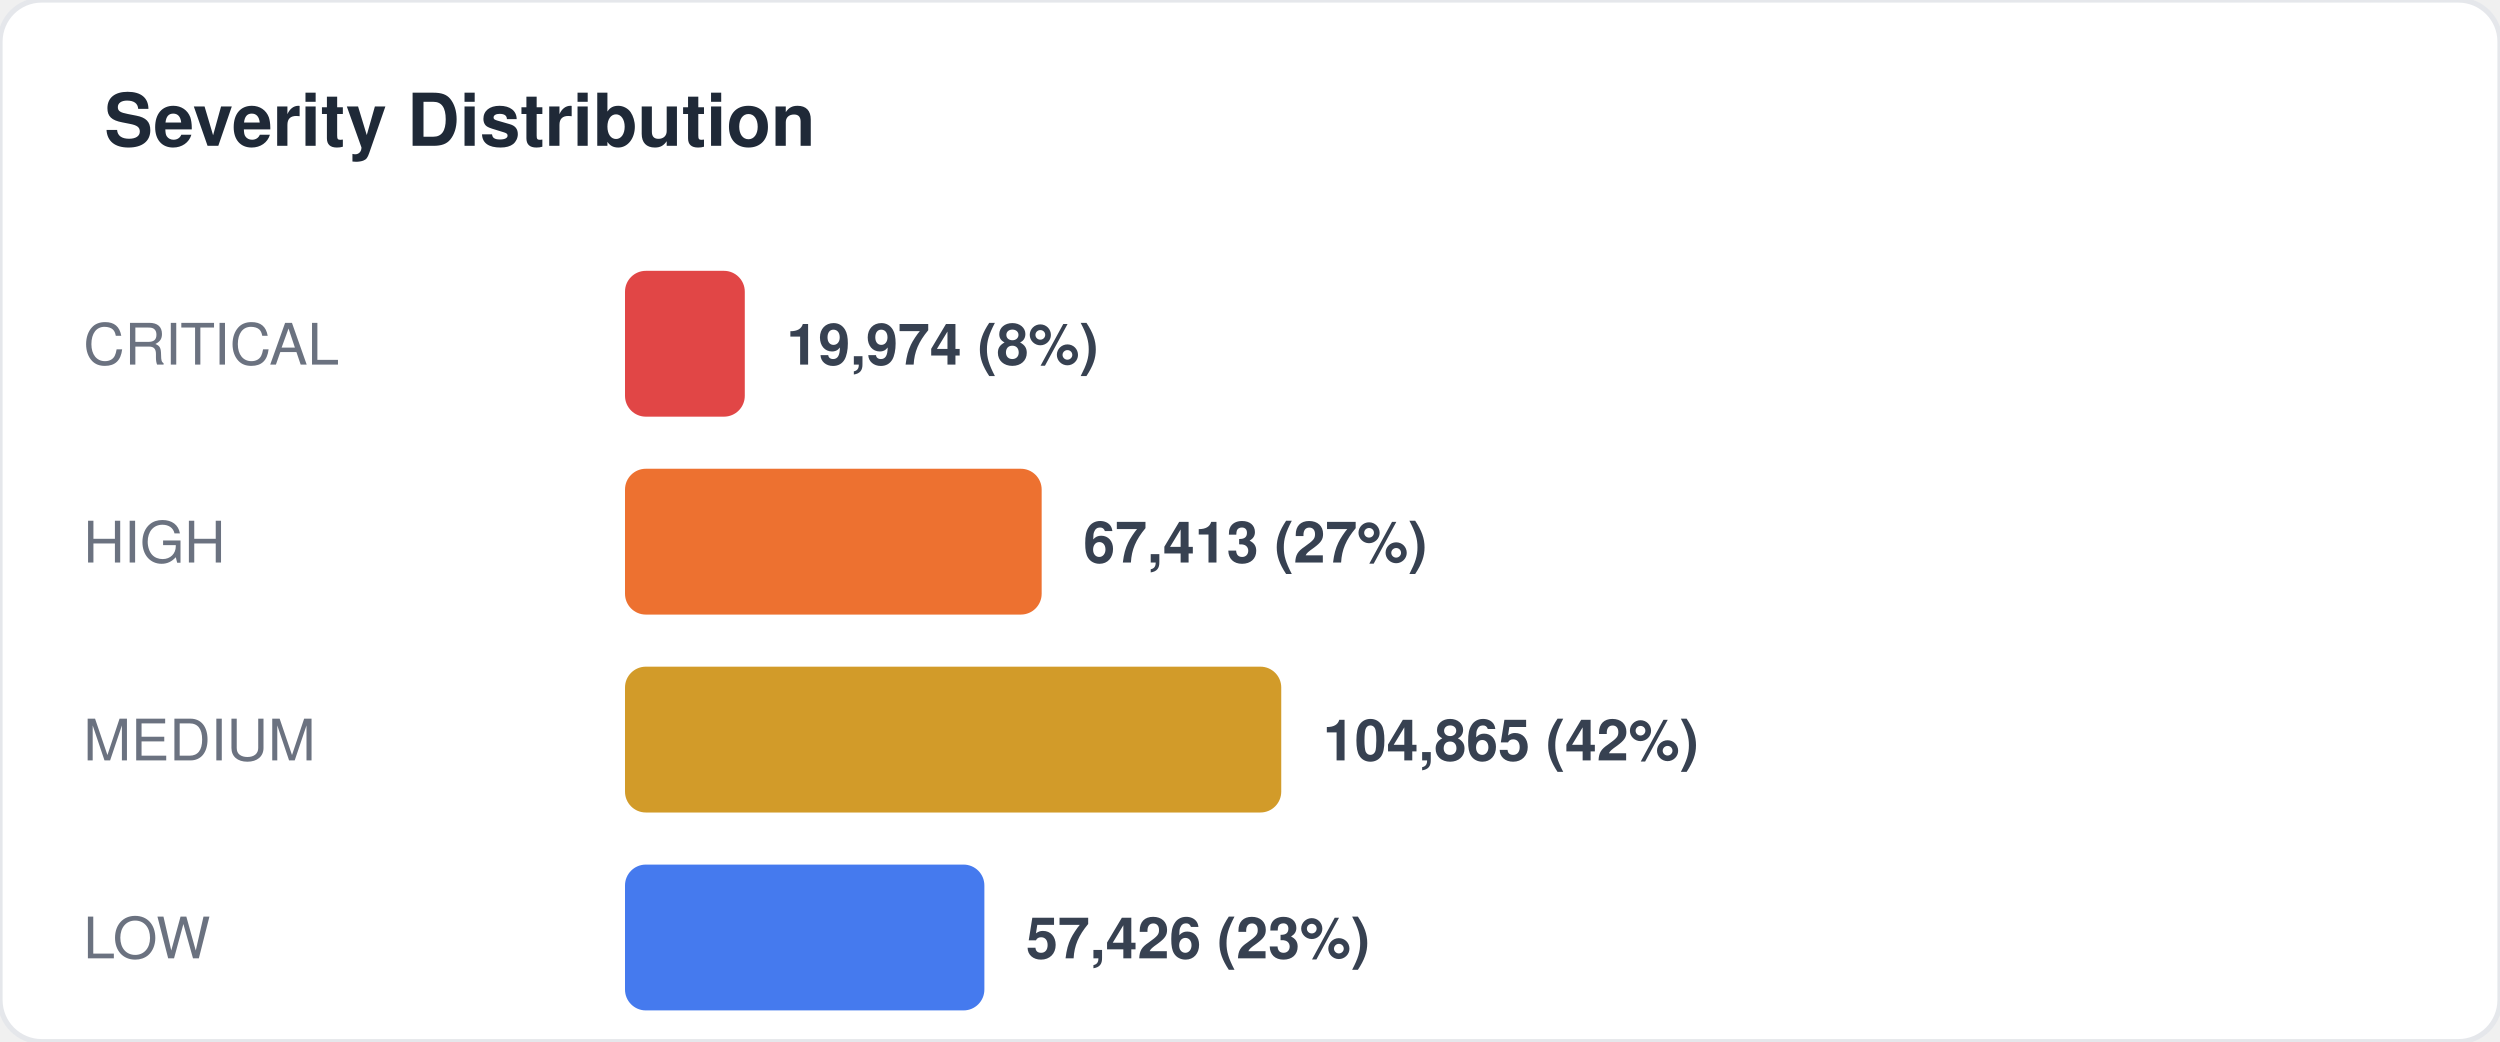
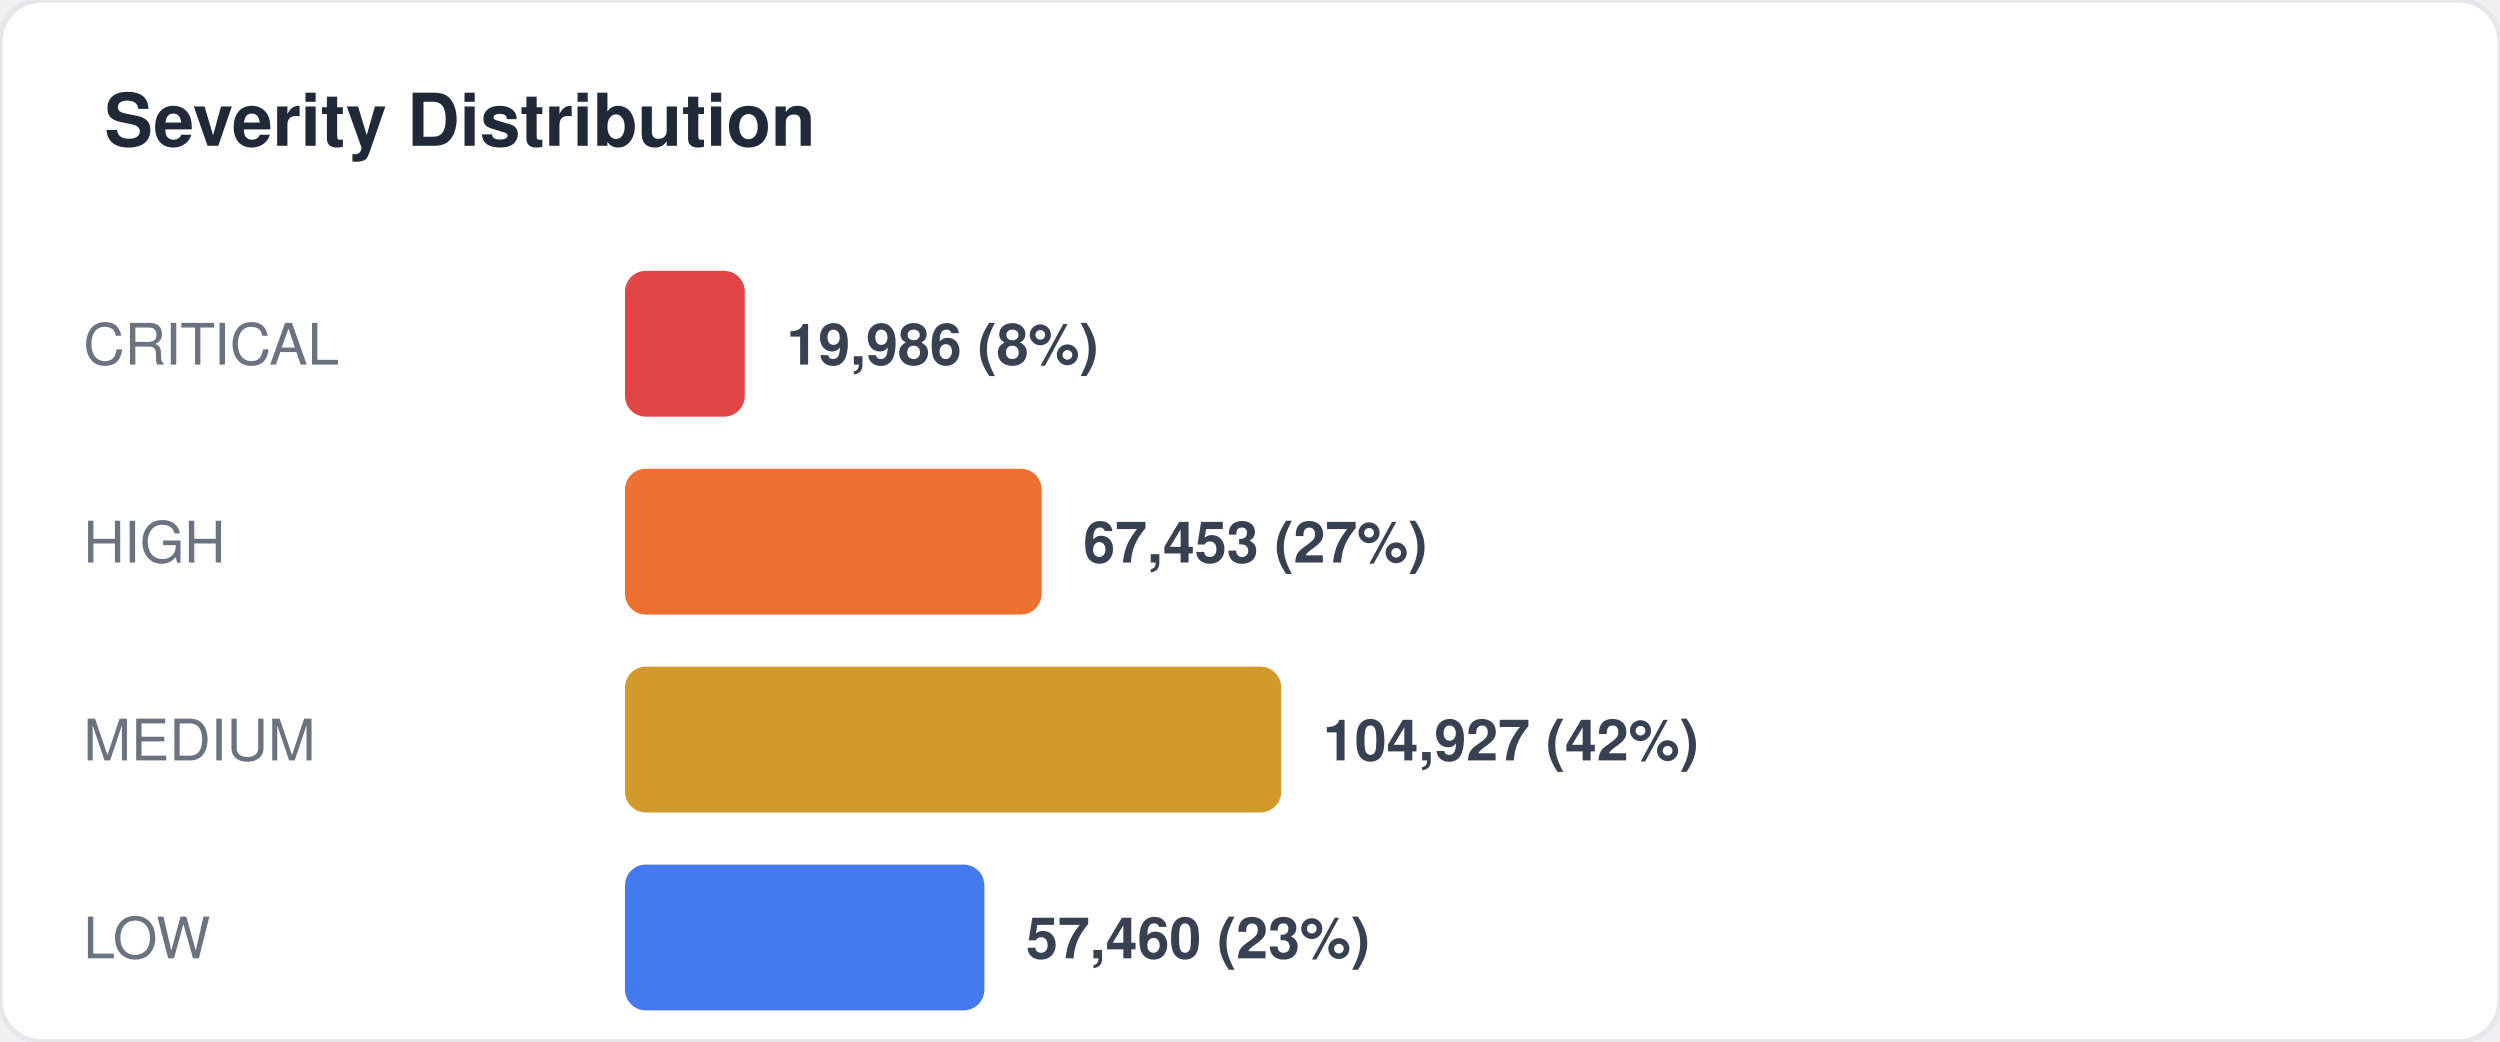
<svg xmlns="http://www.w3.org/2000/svg" width="480" height="200" viewBox="0 0 480 200" fill="none">
  <style>
  text { font-family: -apple-system, BlinkMacSystemFont, "Segoe UI", Helvetica, Arial, sans-serif; }
  .title { font-size: 14px; font-weight: 700; fill: #1f2937; }
  .label { font-size: 11px; fill: #6b7280; }
  .value { font-size: 11px; font-weight: 600; fill: #374151; }
  .big-number { font-size: 28px; font-weight: 800; fill: #111827; }
  .sub { font-size: 10px; fill: #9ca3af; }
</style>
  <rect width="480" height="200" rx="8" fill="#ffffff" stroke="#e5e7eb" stroke-width="1" />
  <text x="20" y="28" class="title">Severity Distribution</text>
  <text x="16" y="70" class="label">CRITICAL</text>
  <rect x="120" y="52" width="23" height="28" rx="4" fill="#dc2626" opacity="0.85" />
-   <text x="151" y="70" class="value">19,974 (8%)</text>
+   <text x="151" y="70" class="value">19,986 (8%)</text>
  <text x="16" y="108" class="label">HIGH</text>
  <rect x="120" y="90" width="80" height="28" rx="4" fill="#ea580c" opacity="0.85" />
-   <text x="208" y="108" class="value">67,413 (27%)</text>
+   <text x="208" y="108" class="value">67,453 (27%)</text>
  <text x="16" y="146" class="label">MEDIUM</text>
  <rect x="120" y="128" width="126" height="28" rx="4" fill="#ca8a04" opacity="0.85" />
-   <text x="254" y="146" class="value">104,865 (42%)</text>
+   <text x="254" y="146" class="value">104,927 (42%)</text>
  <text x="16" y="184" class="label">LOW</text>
  <rect x="120" y="166" width="69" height="28" rx="4" fill="#2563eb" opacity="0.85" />
-   <text x="197" y="184" class="value">57,426 (23%)</text>
+   <text x="197" y="184" class="value">57,460 (23%)</text>
</svg>
